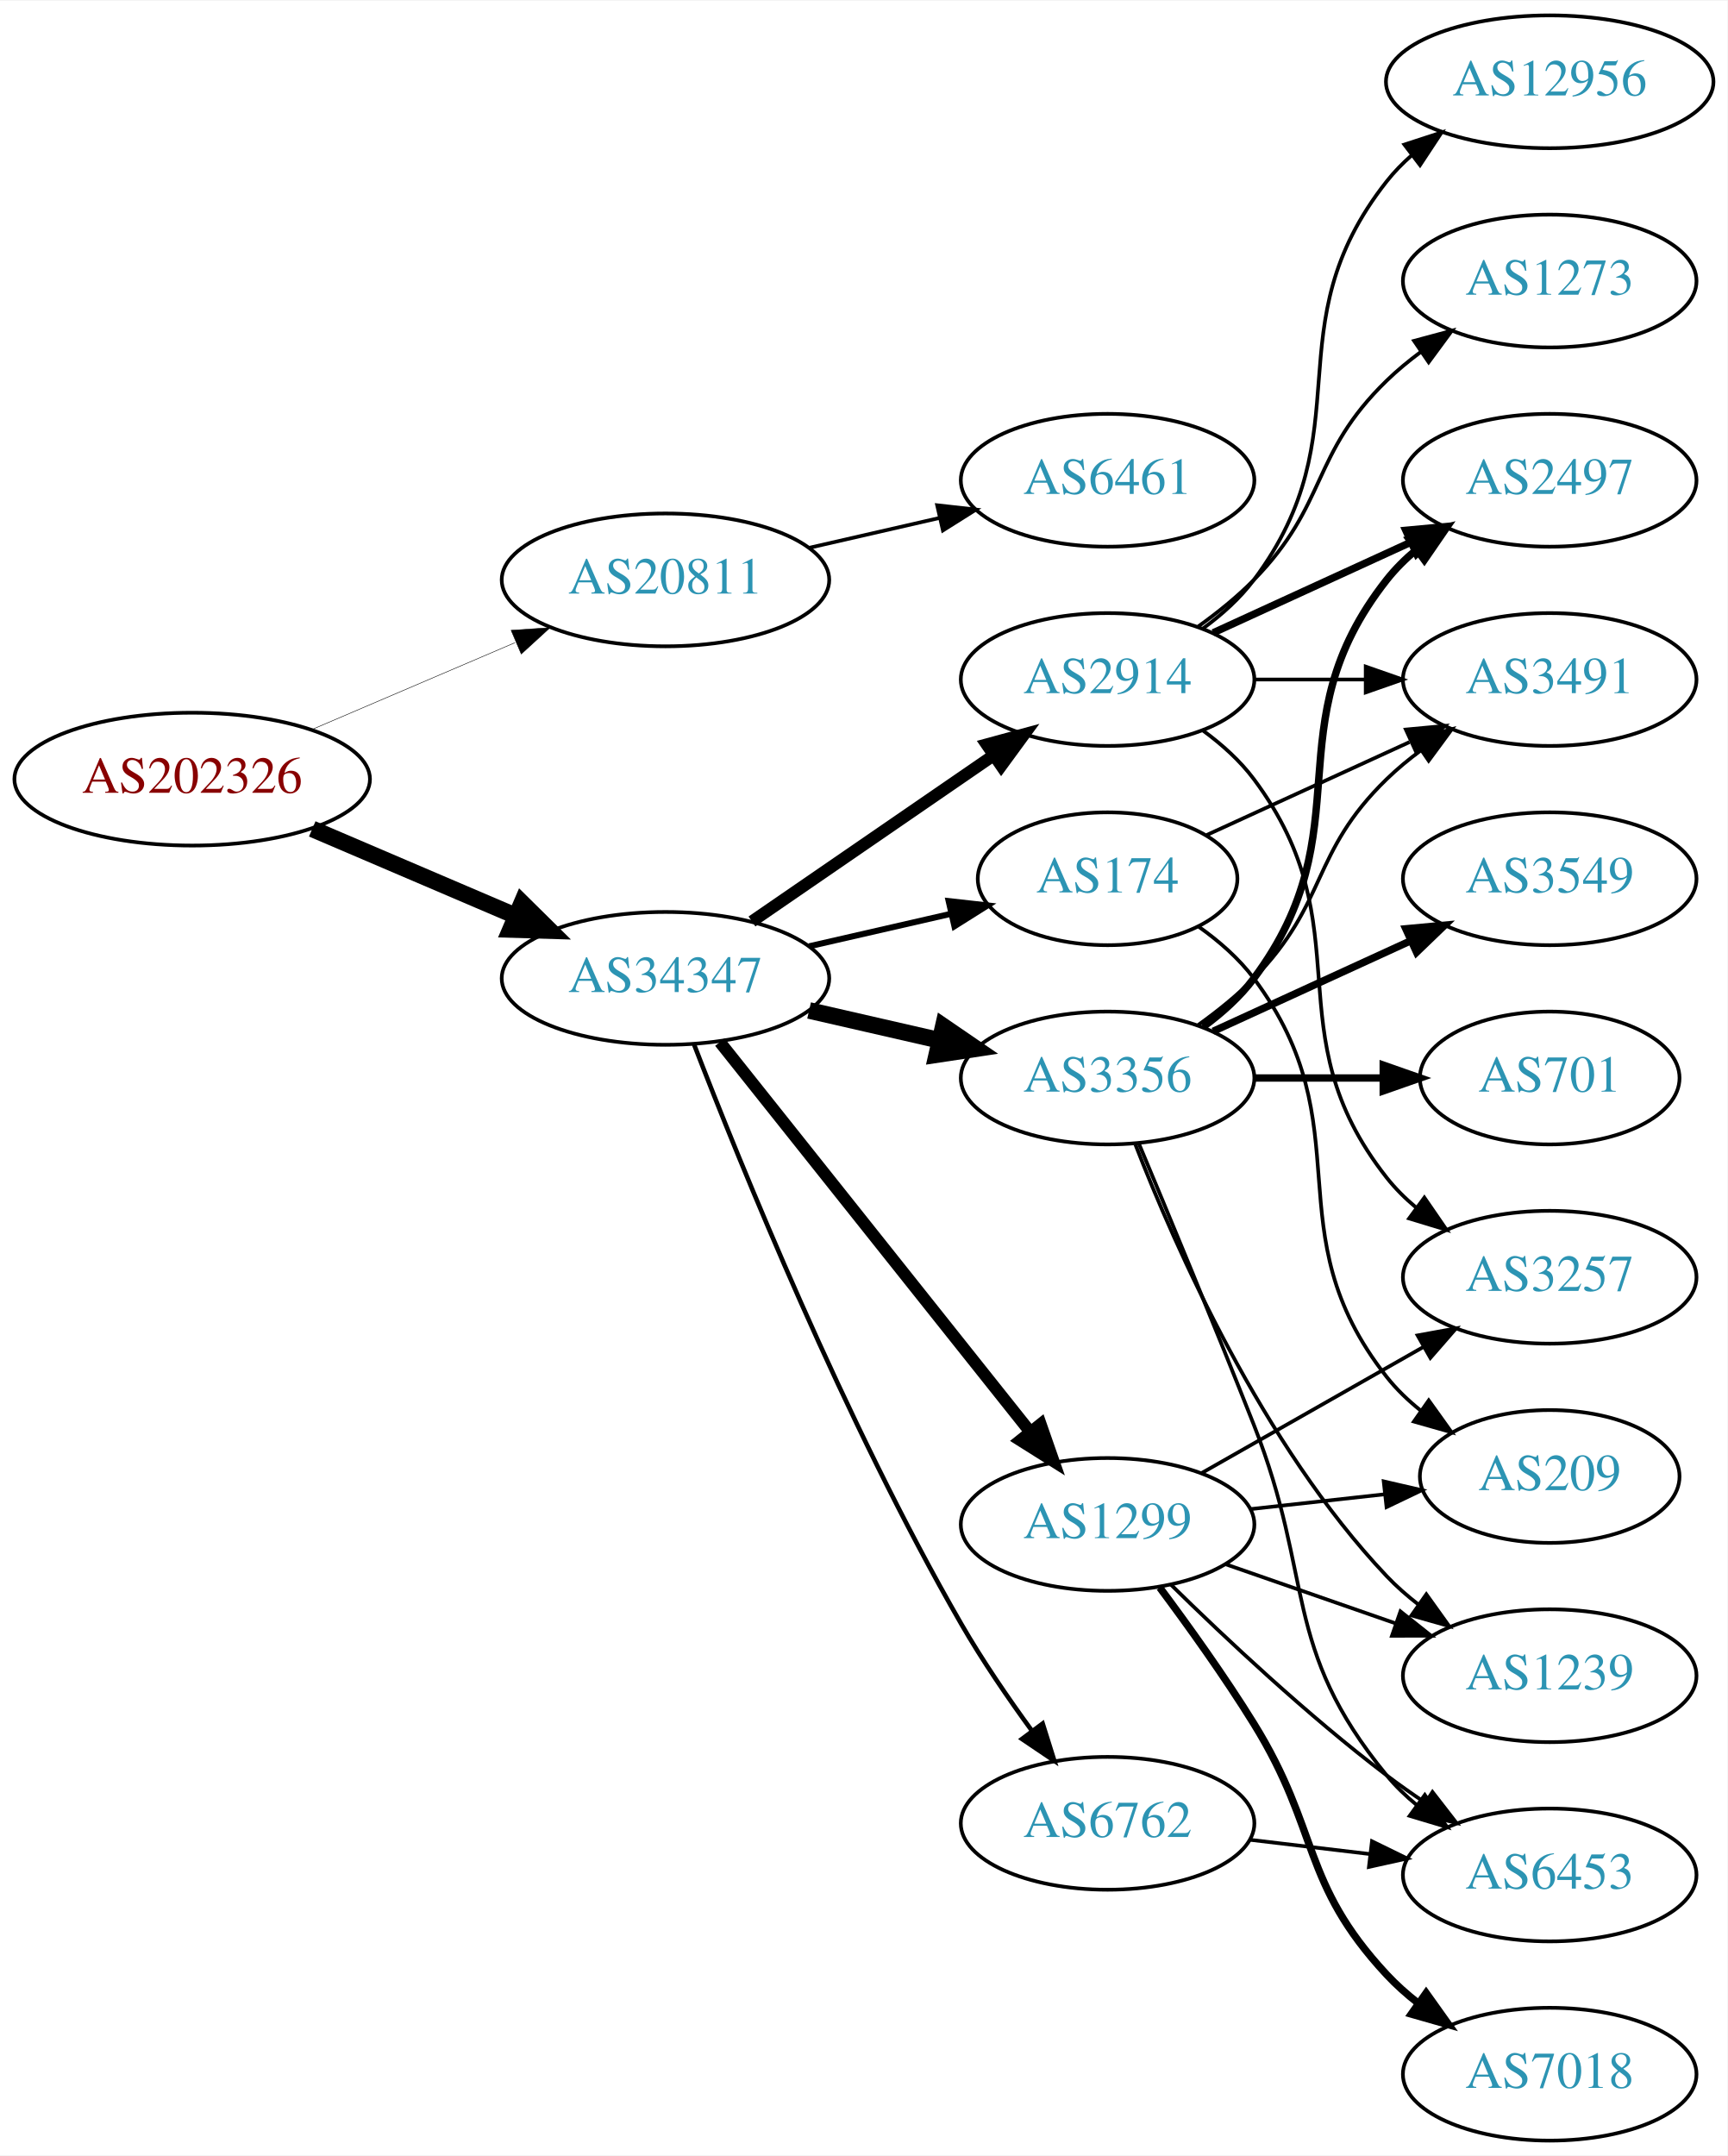
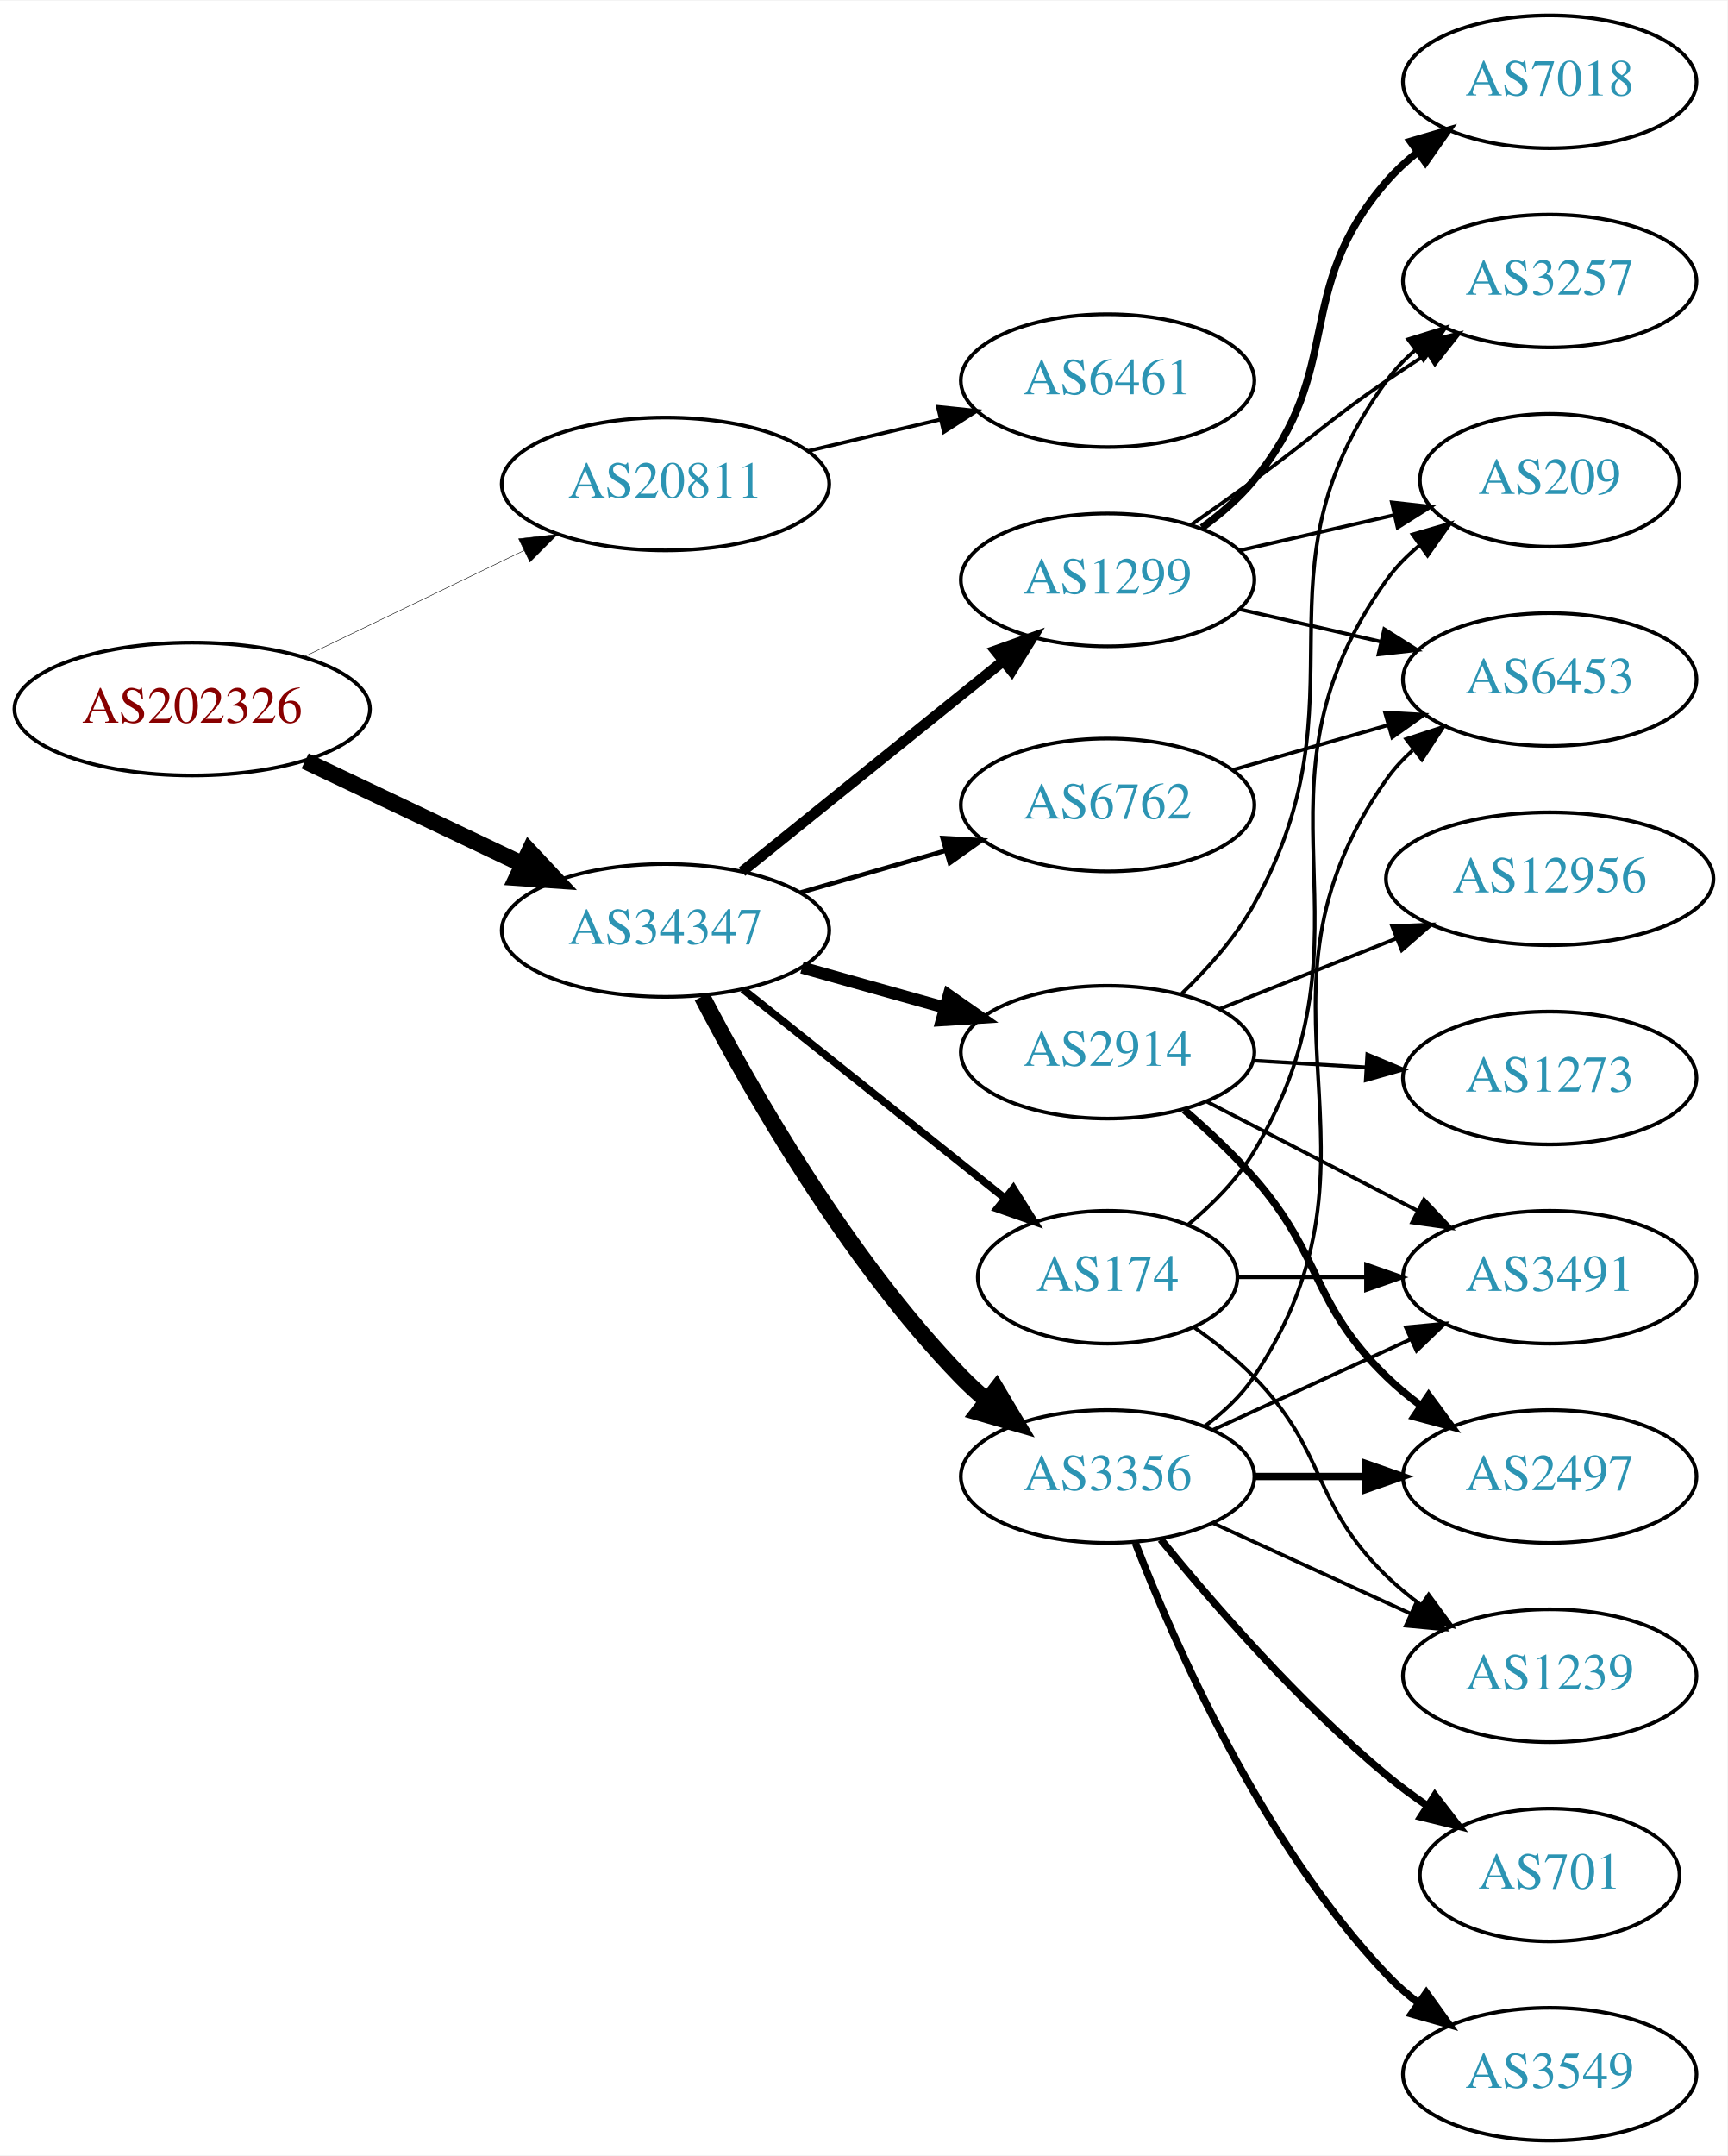
<svg xmlns="http://www.w3.org/2000/svg" xmlns:xlink="http://www.w3.org/1999/xlink" width="468pt" height="584pt" viewBox="0.00 0.00 468.27 584.00">
  <g id="graph0" class="graph" transform="scale(1 1) rotate(0) translate(4 580)">
    <polygon fill="white" stroke="none" points="-4,4 -4,-580 464.269,-580 464.269,4 -4,4" />
    <g id="node1" class="node">
      <g id="a_node1">
        <a xlink:href="/asn/202326" xlink:title="AS202326 ~ odissea [AT]">
-           <ellipse fill="#ffffff" stroke="black" cx="48.096" cy="-369" rx="48.192" ry="18" />
-           <text text-anchor="middle" x="48.096" y="-365.3" font-family="Times,serif" font-size="14.00" fill="#880000">AS202326</text>
+           <ellipse fill="#ffffff" stroke="black" cx="48.096" cy="-388" rx="48.192" ry="18" />
+           <text text-anchor="middle" x="48.096" y="-384.3" font-family="Times,serif" font-size="14.00" fill="#880000">AS202326</text>
        </a>
      </g>
    </g>
    <g id="node2" class="node">
      <g id="a_node2">
        <a xlink:href="/asn/20811" xlink:title="AS20811 ~ Brennercom S.p.A. [IT]">
-           <ellipse fill="#ffffff" stroke="black" cx="176.388" cy="-423" rx="44.393" ry="18" />
-           <text text-anchor="middle" x="176.388" y="-419.3" font-family="Times,serif" font-size="14.00" fill="#2c94b3">AS20811</text>
+           <ellipse fill="#ffffff" stroke="black" cx="176.388" cy="-449" rx="44.393" ry="18" />
+           <text text-anchor="middle" x="176.388" y="-445.3" font-family="Times,serif" font-size="14.00" fill="#2c94b3">AS20811</text>
        </a>
      </g>
    </g>
    <g id="edge1" class="edge">
-       <path fill="none" stroke="black" stroke-width="0.132" d="M80.639,-382.487C97.283,-389.604 117.873,-398.408 135.604,-405.989" />
-       <polygon fill="black" stroke="black" stroke-width="0.132" points="134.545,-409.343 145.116,-410.057 137.297,-402.907 134.545,-409.343" />
+       <path fill="none" stroke="black" stroke-width="0.132" d="M78.387,-402.148C96.171,-410.738 119.042,-421.784 138.108,-430.994" />
+       <polygon fill="black" stroke="black" stroke-width="0.132" points="136.597,-434.151 147.124,-435.348 139.641,-427.847 136.597,-434.151" />
    </g>
    <g id="node3" class="node">
      <g id="a_node3">
        <a xlink:href="/asn/34347" xlink:title="AS34347 ~ Stadtwerke Hall in Tirol GmbH [AT]">
-           <ellipse fill="#ffffff" stroke="black" cx="176.388" cy="-315" rx="44.393" ry="18" />
-           <text text-anchor="middle" x="176.388" y="-311.3" font-family="Times,serif" font-size="14.00" fill="#2c94b3">AS34347</text>
+           <ellipse fill="#ffffff" stroke="black" cx="176.388" cy="-328" rx="44.393" ry="18" />
+           <text text-anchor="middle" x="176.388" y="-324.3" font-family="Times,serif" font-size="14.00" fill="#2c94b3">AS34347</text>
        </a>
      </g>
    </g>
    <g id="edge2" class="edge">
-       <path fill="none" stroke="black" stroke-width="4.5" d="M80.639,-355.513C97.283,-348.396 117.873,-339.592 135.604,-332.011" />
-       <polygon fill="black" stroke="black" stroke-width="4.5" points="137.469,-335.495 145.116,-327.943 134.373,-328.255 137.469,-335.495" />
+       <path fill="none" stroke="black" stroke-width="4.5" d="M78.706,-373.933C96.294,-365.577 118.772,-354.898 137.627,-345.94" />
+       <polygon fill="black" stroke="black" stroke-width="4.5" points="139.49,-349.414 146.832,-341.566 136.11,-342.301 139.49,-349.414" />
    </g>
    <g id="node4" class="node">
      <g id="a_node4">
        <a xlink:href="/asn/6461" xlink:title="AS6461 ~ Zayo Bandwidth [US]">
-           <ellipse fill="#ffffff" stroke="black" cx="296.23" cy="-450" rx="39.794" ry="18" />
-           <text text-anchor="middle" x="296.23" y="-446.3" font-family="Times,serif" font-size="14.00" fill="#2c94b3">AS6461</text>
+           <ellipse fill="#ffffff" stroke="black" cx="296.23" cy="-477" rx="39.794" ry="18" />
+           <text text-anchor="middle" x="296.23" y="-473.3" font-family="Times,serif" font-size="14.00" fill="#2c94b3">AS6461</text>
        </a>
      </g>
    </g>
    <g id="edge3" class="edge">
-       <path fill="none" stroke="black" d="M215.322,-431.692C226.563,-434.267 238.976,-437.111 250.599,-439.774" />
-       <polygon fill="black" stroke="black" points="250.031,-443.235 260.56,-442.057 251.595,-436.412 250.031,-443.235" />
+       <path fill="none" stroke="black" d="M214.998,-457.936C226.355,-460.635 238.933,-463.624 250.696,-466.419" />
+       <polygon fill="black" stroke="black" points="250.234,-469.906 260.773,-468.813 251.853,-463.096 250.234,-469.906" />
    </g>
    <g id="node5" class="node">
      <g id="a_node5">
-         <a xlink:href="/asn/3356" xlink:title="AS3356 ~ LEVEL3 [US]">
-           <ellipse fill="#ffffff" stroke="black" cx="296.23" cy="-288" rx="39.794" ry="18" />
-           <text text-anchor="middle" x="296.23" y="-284.3" font-family="Times,serif" font-size="14.00" fill="#2c94b3">AS3356</text>
+         <a xlink:href="/asn/1299" xlink:title="AS1299 ~ Telia Carrier [EU]">
+           <ellipse fill="#ffffff" stroke="black" cx="296.23" cy="-423" rx="39.794" ry="18" />
+           <text text-anchor="middle" x="296.23" y="-419.3" font-family="Times,serif" font-size="14.00" fill="#2c94b3">AS1299</text>
        </a>
      </g>
    </g>
    <g id="edge4" class="edge">
-       <path fill="none" stroke="black" stroke-width="4.5" d="M215.322,-306.308C226.563,-303.733 238.976,-300.889 250.599,-298.226" />
-       <polygon fill="black" stroke="black" stroke-width="4.5" points="251.692,-302.015 260.56,-295.943 249.934,-294.339 251.692,-302.015" />
+       <path fill="none" stroke="black" stroke-width="2.864" d="M197.112,-343.901C216.517,-359.544 246.303,-383.557 267.967,-401.021" />
+       <polygon fill="black" stroke="black" stroke-width="2.864" points="265.852,-403.812 275.834,-407.363 270.245,-398.362 265.852,-403.812" />
    </g>
    <g id="node6" class="node">
      <g id="a_node6">
-         <a xlink:href="/asn/1299" xlink:title="AS1299 ~ Telia Carrier [EU]">
-           <ellipse fill="#ffffff" stroke="black" cx="296.23" cy="-167" rx="39.794" ry="18" />
-           <text text-anchor="middle" x="296.23" y="-163.3" font-family="Times,serif" font-size="14.00" fill="#2c94b3">AS1299</text>
+         <a xlink:href="/asn/2914" xlink:title="AS2914 ~ NTT America, Inc. [US]">
+           <ellipse fill="#ffffff" stroke="black" cx="296.23" cy="-295" rx="39.794" ry="18" />
+           <text text-anchor="middle" x="296.23" y="-291.3" font-family="Times,serif" font-size="14.00" fill="#2c94b3">AS2914</text>
        </a>
      </g>
    </g>
    <g id="edge5" class="edge">
-       <path fill="none" stroke="black" stroke-width="3.273" d="M191.136,-297.733C211.892,-271.666 251.337,-222.126 275.261,-192.079" />
-       <polygon fill="black" stroke="black" stroke-width="3.273" points="278.078,-194.16 281.569,-184.157 272.602,-189.8 278.078,-194.16" />
+       <path fill="none" stroke="black" stroke-width="3.273" d="M213.385,-317.92C225.562,-314.51 239.287,-310.666 251.968,-307.115" />
+       <polygon fill="black" stroke="black" stroke-width="3.273" points="253.179,-310.41 261.865,-304.343 251.291,-303.67 253.179,-310.41" />
    </g>
    <g id="node7" class="node">
      <g id="a_node7">
-         <a xlink:href="/asn/174" xlink:title="AS174 ~ Cogent Communications [US]">
-           <ellipse fill="#ffffff" stroke="black" cx="296.23" cy="-342" rx="35.194" ry="18" />
-           <text text-anchor="middle" x="296.23" y="-338.3" font-family="Times,serif" font-size="14.00" fill="#2c94b3">AS174</text>
+         <a xlink:href="/asn/6762" xlink:title="AS6762 ~ TELECOM ITALIA SPARKLE S.p.A. [IT]">
+           <ellipse fill="#ffffff" stroke="black" cx="296.23" cy="-362" rx="39.794" ry="18" />
+           <text text-anchor="middle" x="296.23" y="-358.3" font-family="Times,serif" font-size="14.00" fill="#2c94b3">AS6762</text>
        </a>
      </g>
    </g>
    <g id="edge6" class="edge">
-       <path fill="none" stroke="black" stroke-width="1.636" d="M215.322,-323.692C227.639,-326.514 241.364,-329.658 253.915,-332.534" />
-       <polygon fill="black" stroke="black" stroke-width="1.636" points="253.15,-335.949 263.68,-334.771 254.714,-329.126 253.15,-335.949" />
+       <path fill="none" stroke="black" stroke-width="1.227" d="M213.064,-338.293C225.48,-341.876 239.536,-345.931 252.466,-349.662" />
+       <polygon fill="black" stroke="black" stroke-width="1.227" points="251.511,-353.029 262.09,-352.438 253.452,-346.303 251.511,-353.029" />
    </g>
    <g id="node8" class="node">
      <g id="a_node8">
-         <a xlink:href="/asn/2914" xlink:title="AS2914 ~ NTT America, Inc. [US]">
-           <ellipse fill="#ffffff" stroke="black" cx="296.23" cy="-396" rx="39.794" ry="18" />
-           <text text-anchor="middle" x="296.23" y="-392.3" font-family="Times,serif" font-size="14.00" fill="#2c94b3">AS2914</text>
+         <a xlink:href="/asn/174" xlink:title="AS174 ~ Cogent Communications [US]">
+           <ellipse fill="#ffffff" stroke="black" cx="296.23" cy="-234" rx="35.194" ry="18" />
+           <text text-anchor="middle" x="296.23" y="-230.3" font-family="Times,serif" font-size="14.00" fill="#2c94b3">AS174</text>
        </a>
      </g>
    </g>
    <g id="edge7" class="edge">
-       <path fill="none" stroke="black" stroke-width="3.273" d="M199.83,-330.426C218.412,-343.198 244.972,-361.455 265.352,-375.463" />
-       <polygon fill="black" stroke="black" stroke-width="3.273" points="263.443,-378.398 273.666,-381.178 267.408,-372.629 263.443,-378.398" />
+       <path fill="none" stroke="black" stroke-width="2.045" d="M197.378,-312.054C216.942,-296.448 246.872,-272.574 268.479,-255.339" />
+       <polygon fill="black" stroke="black" stroke-width="2.045" points="270.678,-258.062 276.313,-249.09 266.313,-252.589 270.678,-258.062" />
    </g>
    <g id="node9" class="node">
      <g id="a_node9">
-         <a xlink:href="/asn/6762" xlink:title="AS6762 ~ TELECOM ITALIA SPARKLE S.p.A. [IT]">
-           <ellipse fill="#ffffff" stroke="black" cx="296.23" cy="-86" rx="39.794" ry="18" />
-           <text text-anchor="middle" x="296.23" y="-82.3" font-family="Times,serif" font-size="14.00" fill="#2c94b3">AS6762</text>
+         <a xlink:href="/asn/3356" xlink:title="AS3356 ~ Level 3 Parent, LLC [US]">
+           <ellipse fill="#ffffff" stroke="black" cx="296.23" cy="-180" rx="39.794" ry="18" />
+           <text text-anchor="middle" x="296.23" y="-176.3" font-family="Times,serif" font-size="14.00" fill="#2c94b3">AS3356</text>
        </a>
      </g>
    </g>
    <g id="edge8" class="edge">
-       <path fill="none" stroke="black" stroke-width="1.227" d="M184.154,-297.047C196.639,-264.7 224.932,-194.89 256.584,-140 262.257,-130.161 269.287,-119.898 275.79,-110.994" />
-       <polygon fill="black" stroke="black" stroke-width="1.227" points="278.629,-113.041 281.801,-102.932 273.017,-108.857 278.629,-113.041" />
+       <path fill="none" stroke="black" stroke-width="4.5" d="M186.297,-310.079C199.333,-285.044 225.465,-239.075 256.584,-207 258.667,-204.852 260.944,-202.767 263.317,-200.771" />
+       <polygon fill="black" stroke="black" stroke-width="4.5" points="266.104,-203.593 271.608,-194.362 261.288,-197.362 266.104,-203.593" />
    </g>
    <g id="node10" class="node">
      <g id="a_node10">
+         <a xlink:href="/asn/7018" xlink:title="AS7018 ~ AT&amp;T Services, Inc. [US]">
+           <ellipse fill="#ffffff" stroke="black" cx="416.073" cy="-558" rx="39.794" ry="18" />
+           <text text-anchor="middle" x="416.073" y="-554.3" font-family="Times,serif" font-size="14.00" fill="#2c94b3">AS7018</text>
+         </a>
+       </g>
+     </g>
+     <g id="edge9" class="edge">
+       <path fill="none" stroke="black" stroke-width="2" d="M321.811,-437.156C326.905,-440.872 331.919,-445.201 335.877,-450 360.941,-480.394 346.043,-501.258 371.877,-531 374.341,-533.838 377.178,-536.477 380.196,-538.906" />
+       <polygon fill="black" stroke="black" stroke-width="2" points="378.306,-541.858 388.474,-544.836 382.383,-536.167 378.306,-541.858" />
+     </g>
+     <g id="node11" class="node">
+       <g id="a_node11">
+         <a xlink:href="/asn/3257" xlink:title="AS3257 ~ GTT [DE]">
+           <ellipse fill="#ffffff" stroke="black" cx="416.073" cy="-504" rx="39.794" ry="18" />
+           <text text-anchor="middle" x="416.073" y="-500.3" font-family="Times,serif" font-size="14.00" fill="#2c94b3">AS3257</text>
+         </a>
+       </g>
+     </g>
+     <g id="edge10" class="edge">
+       <path fill="none" stroke="black" d="M318.987,-438.009C324.522,-441.879 330.44,-446.064 335.877,-450 352.076,-461.729 355.382,-465.689 371.877,-477 375.405,-479.419 379.142,-481.889 382.884,-484.302" />
+       <polygon fill="black" stroke="black" points="381.205,-487.382 391.524,-489.784 384.955,-481.472 381.205,-487.382" />
+     </g>
+     <g id="node12" class="node">
+       <g id="a_node12">
+         <a xlink:href="/asn/209" xlink:title="AS209 ~ CenturyLink Communications, LLC [US]">
+           <ellipse fill="#ffffff" stroke="black" cx="416.073" cy="-450" rx="35.194" ry="18" />
+           <text text-anchor="middle" x="416.073" y="-446.3" font-family="Times,serif" font-size="14.00" fill="#2c94b3">AS209</text>
+         </a>
+       </g>
+     </g>
+     <g id="edge11" class="edge">
+       <path fill="none" stroke="black" d="M331.949,-430.955C345.042,-433.955 360.064,-437.396 373.705,-440.522" />
+       <polygon fill="black" stroke="black" points="373.283,-444.016 383.812,-442.838 374.846,-437.193 373.283,-444.016" />
+     </g>
+     <g id="node13" class="node">
+       <g id="a_node13">
+         <a xlink:href="/asn/6453" xlink:title="AS6453 ~ TATA COMMUNICATIONS (AMERICA) INC [US]">
+           <ellipse fill="#ffffff" stroke="black" cx="416.073" cy="-396" rx="39.794" ry="18" />
+           <text text-anchor="middle" x="416.073" y="-392.3" font-family="Times,serif" font-size="14.00" fill="#2c94b3">AS6453</text>
+         </a>
+       </g>
+     </g>
+     <g id="edge12" class="edge">
+       <path fill="none" stroke="black" d="M331.949,-415.045C343.949,-412.296 357.57,-409.175 370.263,-406.267" />
+       <polygon fill="black" stroke="black" points="371.229,-409.636 380.194,-403.991 369.665,-402.813 371.229,-409.636" />
+     </g>
+     <g id="edge24" class="edge">
+       <path fill="none" stroke="black" d="M316.356,-310.896C323.414,-317.663 330.896,-326.058 335.877,-335 367.561,-391.878 333.507,-424.4 371.877,-477 374.092,-480.037 376.762,-482.809 379.675,-485.321" />
+       <polygon fill="black" stroke="black" points="377.694,-488.21 387.807,-491.367 381.87,-482.592 377.694,-488.21" />
+     </g>
+     <g id="node15" class="node">
+       <g id="a_node15">
+         <a xlink:href="/asn/3491" xlink:title="AS3491 ~ PCCW Global, Inc. [US]">
+           <ellipse fill="#ffffff" stroke="black" cx="416.073" cy="-234" rx="39.794" ry="18" />
+           <text text-anchor="middle" x="416.073" y="-230.3" font-family="Times,serif" font-size="14.00" fill="#2c94b3">AS3491</text>
+         </a>
+       </g>
+     </g>
+     <g id="edge23" class="edge">
+       <path fill="none" stroke="black" d="M323.091,-281.613C339.899,-272.913 362.015,-261.465 380.348,-251.975" />
+       <polygon fill="black" stroke="black" points="382,-255.061 389.272,-247.355 378.782,-248.844 382,-255.061" />
+     </g>
+     <g id="node17" class="node">
+       <g id="a_node17">
+         <a xlink:href="/asn/2497" xlink:title="AS2497 ~ Internet Initiative Japan Inc. [JP]">
+           <ellipse fill="#ffffff" stroke="black" cx="416.073" cy="-180" rx="39.794" ry="18" />
+           <text text-anchor="middle" x="416.073" y="-176.3" font-family="Times,serif" font-size="14.00" fill="#2c94b3">AS2497</text>
+         </a>
+       </g>
+     </g>
+     <g id="edge25" class="edge">
+       <path fill="none" stroke="black" stroke-width="2" d="M317.03,-279.325C323.382,-273.853 330.229,-267.457 335.877,-261 354.867,-239.289 351.183,-227.094 371.877,-207 374.722,-204.237 377.896,-201.614 381.196,-199.166" />
+       <polygon fill="black" stroke="black" stroke-width="2" points="383.261,-201.994 389.544,-193.462 379.312,-196.214 383.261,-201.994" />
+     </g>
+     <g id="node19" class="node">
+       <g id="a_node19">
+         <a xlink:href="/asn/12956" xlink:title="AS12956 ~ TELXIUS [ES]">
+           <ellipse fill="#ffffff" stroke="black" cx="416.073" cy="-342" rx="44.393" ry="18" />
+           <text text-anchor="middle" x="416.073" y="-338.3" font-family="Times,serif" font-size="14.00" fill="#2c94b3">AS12956</text>
+         </a>
+       </g>
+     </g>
+     <g id="edge26" class="edge">
+       <path fill="none" stroke="black" d="M326.663,-306.739C341.115,-312.503 358.757,-319.539 374.469,-325.806" />
+       <polygon fill="black" stroke="black" points="373.372,-329.136 383.957,-329.59 375.965,-322.634 373.372,-329.136" />
+     </g>
+     <g id="node20" class="node">
+       <g id="a_node20">
+         <a xlink:href="/asn/1273" xlink:title="AS1273 ~ Vodafone Group PLC [EU]">
+           <ellipse fill="#ffffff" stroke="black" cx="416.073" cy="-288" rx="39.794" ry="18" />
+           <text text-anchor="middle" x="416.073" y="-284.3" font-family="Times,serif" font-size="14.00" fill="#2c94b3">AS1273</text>
+         </a>
+       </g>
+     </g>
+     <g id="edge27" class="edge">
+       <path fill="none" stroke="black" d="M335.816,-292.708C345.583,-292.128 356.199,-291.497 366.393,-290.892" />
+       <polygon fill="black" stroke="black" points="366.625,-294.384 376.4,-290.297 366.21,-287.396 366.625,-294.384" />
+     </g>
+     <g id="edge16" class="edge">
+       <path fill="none" stroke="black" d="M330.056,-371.471C343.099,-375.234 358.279,-379.614 372.173,-383.623" />
+       <polygon fill="black" stroke="black" points="371.436,-387.053 382.014,-386.462 373.376,-380.327 371.436,-387.053" />
+     </g>
+     <g id="edge15" class="edge">
+       <path fill="none" stroke="black" d="M318.088,-248.277C324.667,-253.738 331.383,-260.483 335.877,-268 372.161,-328.705 330.774,-365.448 371.877,-423 374.363,-426.481 377.452,-429.611 380.827,-432.398" />
+       <polygon fill="black" stroke="black" points="378.9,-435.323 389.074,-438.282 382.966,-429.624 378.9,-435.323" />
+     </g>
+     <g id="node14" class="node">
+       <g id="a_node14">
        <a xlink:href="/asn/1239" xlink:title="AS1239 ~ Sprint [US]">
          <ellipse fill="#ffffff" stroke="black" cx="416.073" cy="-126" rx="39.794" ry="18" />
          <text text-anchor="middle" x="416.073" y="-122.3" font-family="Times,serif" font-size="14.00" fill="#2c94b3">AS1239</text>
        </a>
      </g>
    </g>
-     <g id="edge15" class="edge">
-       <path fill="none" stroke="black" d="M303.753,-270.006C314.504,-242.272 338.161,-188.571 371.877,-153 374.462,-150.272 377.38,-147.706 380.448,-145.323" />
-       <polygon fill="black" stroke="black" points="382.627,-148.07 388.797,-139.457 378.602,-142.342 382.627,-148.07" />
-     </g>
-     <g id="node14" class="node">
-       <g id="a_node14">
-         <a xlink:href="/asn/6453" xlink:title="AS6453 ~ TATA COMMUNICATIONS (AMERICA) INC [US]">
-           <ellipse fill="#ffffff" stroke="black" cx="416.073" cy="-72" rx="39.794" ry="18" />
-           <text text-anchor="middle" x="416.073" y="-68.3" font-family="Times,serif" font-size="14.00" fill="#2c94b3">AS6453</text>
-         </a>
-       </g>
-     </g>
-     <g id="edge18" class="edge">
-       <path fill="none" stroke="black" d="M304.642,-270.388C312.533,-251.544 325.311,-220.75 335.877,-194 352.463,-152.005 343.233,-133.904 371.877,-99 374.261,-96.094 377.044,-93.409 380.028,-90.952" />
-       <polygon fill="black" stroke="black" points="382.219,-93.687 388.259,-84.983 378.109,-88.02 382.219,-93.687" />
-     </g>
-     <g id="node15" class="node">
-       <g id="a_node15">
-         <a xlink:href="/asn/3549" xlink:title="AS3549 ~ Level 3 Parent, LLC [US]">
-           <ellipse fill="#ffffff" stroke="black" cx="416.073" cy="-342" rx="39.794" ry="18" />
-           <text text-anchor="middle" x="416.073" y="-338.3" font-family="Times,serif" font-size="14.00" fill="#2c94b3">AS3549</text>
-         </a>
-       </g>
+     <g id="edge13" class="edge">
+       <path fill="none" stroke="black" d="M319.613,-220.468C325.255,-216.51 331.068,-211.914 335.877,-207 356.049,-186.383 351.183,-173.094 371.877,-153 374.722,-150.237 377.896,-147.614 381.196,-145.166" />
+       <polygon fill="black" stroke="black" points="383.261,-147.994 389.544,-139.462 379.312,-142.214 383.261,-147.994" />
    </g>
    <g id="edge14" class="edge">
-       <path fill="none" stroke="black" stroke-width="2" d="M324.859,-300.661C340.816,-307.973 361.087,-317.261 378.369,-325.181" />
-       <polygon fill="black" stroke="black" stroke-width="2" points="377.068,-328.435 387.617,-329.419 379.984,-322.071 377.068,-328.435" />
+       <path fill="none" stroke="black" d="M331.632,-234C342.456,-234 354.623,-234 366.25,-234" />
+       <polygon fill="black" stroke="black" points="366.281,-237.5 376.281,-234 366.281,-230.5 366.281,-237.5" />
+     </g>
+     <g id="edge21" class="edge">
+       <path fill="none" stroke="black" d="M322.549,-193.607C327.605,-197.351 332.417,-201.831 335.877,-207 376.901,-268.294 329.297,-308.775 371.877,-369 373.868,-371.816 376.255,-374.401 378.871,-376.76" />
+       <polygon fill="black" stroke="black" points="377.17,-379.865 387.239,-383.162 381.423,-374.306 377.17,-379.865" />
+     </g>
+     <g id="edge19" class="edge">
+       <path fill="none" stroke="black" d="M324.859,-167.339C340.816,-160.027 361.087,-150.739 378.369,-142.819" />
+       <polygon fill="black" stroke="black" points="379.984,-145.929 387.617,-138.581 377.068,-139.565 379.984,-145.929" />
+     </g>
+     <g id="edge22" class="edge">
+       <path fill="none" stroke="black" d="M324.859,-192.661C340.816,-199.973 361.087,-209.261 378.369,-217.181" />
+       <polygon fill="black" stroke="black" points="377.068,-220.435 387.617,-221.419 379.984,-214.071 377.068,-220.435" />
    </g>
    <g id="node16" class="node">
      <g id="a_node16">
        <a xlink:href="/asn/701" xlink:title="AS701 ~ UUNET [US]">
-           <ellipse fill="#ffffff" stroke="black" cx="416.073" cy="-288" rx="35.194" ry="18" />
-           <text text-anchor="middle" x="416.073" y="-284.3" font-family="Times,serif" font-size="14.00" fill="#2c94b3">AS701</text>
-         </a>
-       </g>
-     </g>
-     <g id="edge16" class="edge">
-       <path fill="none" stroke="black" stroke-width="2" d="M336.143,-288C347.23,-288 359.389,-288 370.771,-288" />
-       <polygon fill="black" stroke="black" stroke-width="2" points="370.953,-291.5 380.953,-288 370.953,-284.5 370.953,-291.5" />
-     </g>
-     <g id="node17" class="node">
-       <g id="a_node17">
-         <a xlink:href="/asn/2497" xlink:title="AS2497 ~ Internet Initiative Japan Inc. [JP]">
-           <ellipse fill="#ffffff" stroke="black" cx="416.073" cy="-450" rx="39.794" ry="18" />
-           <text text-anchor="middle" x="416.073" y="-446.3" font-family="Times,serif" font-size="14.00" fill="#2c94b3">AS2497</text>
+           <ellipse fill="#ffffff" stroke="black" cx="416.073" cy="-72" rx="35.194" ry="18" />
+           <text text-anchor="middle" x="416.073" y="-68.3" font-family="Times,serif" font-size="14.00" fill="#2c94b3">AS701</text>
        </a>
      </g>
    </g>
    <g id="edge17" class="edge">
-       <path fill="none" stroke="black" stroke-width="2" d="M322.161,-301.882C327.237,-305.611 332.155,-310.016 335.877,-315 366.148,-355.542 340.578,-383.246 371.877,-423 374.202,-425.953 376.945,-428.67 379.904,-431.147" />
-       <polygon fill="black" stroke="black" stroke-width="2" points="377.964,-434.064 388.101,-437.145 382.097,-428.415 377.964,-434.064" />
+       <path fill="none" stroke="black" stroke-width="2" d="M310.649,-162.935C324.764,-145.625 348.178,-118.655 371.877,-99 375.34,-96.128 379.132,-93.331 382.987,-90.692" />
+       <polygon fill="black" stroke="black" stroke-width="2" points="384.948,-93.592 391.419,-85.203 381.129,-87.725 384.948,-93.592" />
+     </g>
+     <g id="edge18" class="edge">
+       <path fill="none" stroke="black" stroke-width="2" d="M336.143,-180C345.696,-180 356.046,-180 366.008,-180" />
+       <polygon fill="black" stroke="black" stroke-width="2" points="366.201,-183.5 376.201,-180 366.201,-176.5 366.201,-183.5" />
    </g>
    <g id="node18" class="node">
      <g id="a_node18">
-         <a xlink:href="/asn/3491" xlink:title="AS3491 ~ PCCW Global, Inc. [US]">
-           <ellipse fill="#ffffff" stroke="black" cx="416.073" cy="-396" rx="39.794" ry="18" />
-           <text text-anchor="middle" x="416.073" y="-392.3" font-family="Times,serif" font-size="14.00" fill="#2c94b3">AS3491</text>
-         </a>
-       </g>
-     </g>
-     <g id="edge19" class="edge">
-       <path fill="none" stroke="black" d="M320.824,-302.389C326.08,-306.148 331.412,-310.437 335.877,-315 356.049,-335.617 351.183,-348.906 371.877,-369 374.722,-371.763 377.896,-374.386 381.196,-376.834" />
-       <polygon fill="black" stroke="black" points="379.312,-379.786 389.544,-382.538 383.261,-374.006 379.312,-379.786" />
-     </g>
-     <g id="edge9" class="edge">
-       <path fill="none" stroke="black" d="M328.192,-156.228C342.289,-151.323 359.165,-145.452 374.278,-140.193" />
-       <polygon fill="black" stroke="black" points="375.614,-143.434 383.909,-136.843 373.314,-136.823 375.614,-143.434" />
-     </g>
-     <g id="node11" class="node">
-       <g id="a_node11">
-         <a xlink:href="/asn/3257" xlink:title="AS3257 ~ GTT [DE]">
-           <ellipse fill="#ffffff" stroke="black" cx="416.073" cy="-234" rx="39.794" ry="18" />
-           <text text-anchor="middle" x="416.073" y="-230.3" font-family="Times,serif" font-size="14.00" fill="#2c94b3">AS3257</text>
-         </a>
-       </g>
-     </g>
-     <g id="edge10" class="edge">
-       <path fill="none" stroke="black" d="M321.647,-180.882C339.107,-190.809 362.807,-204.284 381.968,-215.178" />
-       <polygon fill="black" stroke="black" points="380.264,-218.235 390.687,-220.135 383.724,-212.15 380.264,-218.235" />
-     </g>
-     <g id="node12" class="node">
-       <g id="a_node12">
-         <a xlink:href="/asn/7018" xlink:title="AS7018 ~ AT&amp;T Services, Inc. [US]">
+         <a xlink:href="/asn/3549" xlink:title="AS3549 ~ Level 3 Parent, LLC [US]">
          <ellipse fill="#ffffff" stroke="black" cx="416.073" cy="-18" rx="39.794" ry="18" />
-           <text text-anchor="middle" x="416.073" y="-14.3" font-family="Times,serif" font-size="14.00" fill="#2c94b3">AS7018</text>
-         </a>
-       </g>
-     </g>
-     <g id="edge11" class="edge">
-       <path fill="none" stroke="black" stroke-width="2" d="M310.37,-149.895C318.149,-139.471 327.992,-125.745 335.877,-113 353.868,-83.919 348.579,-70.032 371.877,-45 374.437,-42.249 377.338,-39.667 380.396,-37.274" />
-       <polygon fill="black" stroke="black" stroke-width="2" points="382.577,-40.019 388.73,-31.394 378.541,-34.299 382.577,-40.019" />
-     </g>
-     <g id="node13" class="node">
-       <g id="a_node13">
-         <a xlink:href="/asn/209" xlink:title="AS209 ~ CenturyLink Communications, LLC [US]">
-           <ellipse fill="#ffffff" stroke="black" cx="416.073" cy="-180" rx="35.194" ry="18" />
-           <text text-anchor="middle" x="416.073" y="-176.3" font-family="Times,serif" font-size="14.00" fill="#2c94b3">AS209</text>
-         </a>
-       </g>
-     </g>
-     <g id="edge12" class="edge">
-       <path fill="none" stroke="black" d="M334.84,-171.149C346.406,-172.425 359.238,-173.84 371.185,-175.159" />
-       <polygon fill="black" stroke="black" points="371.08,-178.668 381.404,-176.286 371.848,-171.71 371.08,-178.668" />
-     </g>
-     <g id="edge13" class="edge">
-       <path fill="none" stroke="black" d="M313.378,-150.704C328.015,-136.329 350.504,-115.205 371.877,-99 375.206,-96.475 378.779,-93.963 382.39,-91.544" />
-       <polygon fill="black" stroke="black" points="384.298,-94.478 390.793,-86.108 380.496,-88.601 384.298,-94.478" />
-     </g>
-     <g id="edge21" class="edge">
-       <path fill="none" stroke="black" d="M320.956,-328.989C326.453,-325.081 331.861,-320.378 335.877,-315 366.148,-274.458 340.578,-246.754 371.877,-207 374.523,-203.639 377.712,-200.583 381.143,-197.839" />
-       <polygon fill="black" stroke="black" points="383.281,-200.614 389.45,-192 379.256,-194.887 383.281,-200.614" />
+           <text text-anchor="middle" x="416.073" y="-14.3" font-family="Times,serif" font-size="14.00" fill="#2c94b3">AS3549</text>
+         </a>
+       </g>
    </g>
    <g id="edge20" class="edge">
-       <path fill="none" stroke="black" d="M323.091,-353.851C339.212,-361.238 360.214,-370.862 378.079,-379.048" />
-       <polygon fill="black" stroke="black" points="377.082,-382.441 387.631,-383.425 379.998,-376.077 377.082,-382.441" />
-     </g>
-     <g id="edge24" class="edge">
-       <path fill="none" stroke="black" d="M322.161,-382.118C327.237,-378.389 332.155,-373.984 335.877,-369 366.148,-328.458 340.578,-300.754 371.877,-261 374.202,-258.047 376.945,-255.33 379.904,-252.853" />
-       <polygon fill="black" stroke="black" points="382.097,-255.585 388.101,-246.855 377.964,-249.936 382.097,-255.585" />
-     </g>
-     <g id="edge25" class="edge">
-       <path fill="none" stroke="black" stroke-width="2" d="M324.859,-408.661C340.816,-415.973 361.087,-425.261 378.369,-433.181" />
-       <polygon fill="black" stroke="black" stroke-width="2" points="377.068,-436.435 387.617,-437.419 379.984,-430.071 377.068,-436.435" />
-     </g>
-     <g id="edge23" class="edge">
-       <path fill="none" stroke="black" d="M336.143,-396C345.696,-396 356.046,-396 366.008,-396" />
-       <polygon fill="black" stroke="black" points="366.201,-399.5 376.201,-396 366.201,-392.5 366.201,-399.5" />
-     </g>
-     <g id="node19" class="node">
-       <g id="a_node19">
-         <a xlink:href="/asn/1273" xlink:title="AS1273 ~ Vodafone Group PLC [EU]">
-           <ellipse fill="#ffffff" stroke="black" cx="416.073" cy="-504" rx="39.794" ry="18" />
-           <text text-anchor="middle" x="416.073" y="-500.3" font-family="Times,serif" font-size="14.00" fill="#2c94b3">AS1273</text>
-         </a>
-       </g>
-     </g>
-     <g id="edge26" class="edge">
-       <path fill="none" stroke="black" d="M320.824,-410.389C326.08,-414.148 331.412,-418.437 335.877,-423 356.049,-443.617 351.183,-456.906 371.877,-477 374.722,-479.763 377.896,-482.386 381.196,-484.834" />
-       <polygon fill="black" stroke="black" points="379.312,-487.786 389.544,-490.538 383.261,-482.006 379.312,-487.786" />
-     </g>
-     <g id="node20" class="node">
-       <g id="a_node20">
-         <a xlink:href="/asn/12956" xlink:title="AS12956 ~ TELXIUS [ES]">
-           <ellipse fill="#ffffff" stroke="black" cx="416.073" cy="-558" rx="44.393" ry="18" />
-           <text text-anchor="middle" x="416.073" y="-554.3" font-family="Times,serif" font-size="14.00" fill="#2c94b3">AS12956</text>
-         </a>
-       </g>
-     </g>
-     <g id="edge27" class="edge">
-       <path fill="none" stroke="black" d="M322.161,-409.882C327.237,-413.611 332.155,-418.016 335.877,-423 366.148,-463.542 340.578,-491.246 371.877,-531 373.901,-533.571 376.242,-535.963 378.767,-538.174" />
-       <polygon fill="black" stroke="black" points="376.681,-540.984 386.756,-544.261 380.923,-535.416 376.681,-540.984" />
-     </g>
-     <g id="edge22" class="edge">
-       <path fill="none" stroke="black" d="M334.84,-81.532C345.151,-80.307 356.469,-78.962 367.269,-77.679" />
-       <polygon fill="black" stroke="black" points="367.898,-81.129 377.416,-76.474 367.073,-74.178 367.898,-81.129" />
+       <path fill="none" stroke="black" stroke-width="2" d="M303.753,-162.006C314.504,-134.272 338.161,-80.571 371.877,-45 374.462,-42.272 377.38,-39.706 380.448,-37.323" />
+       <polygon fill="black" stroke="black" stroke-width="2" points="382.627,-40.069 388.797,-31.457 378.602,-34.342 382.627,-40.069" />
    </g>
  </g>
</svg>
